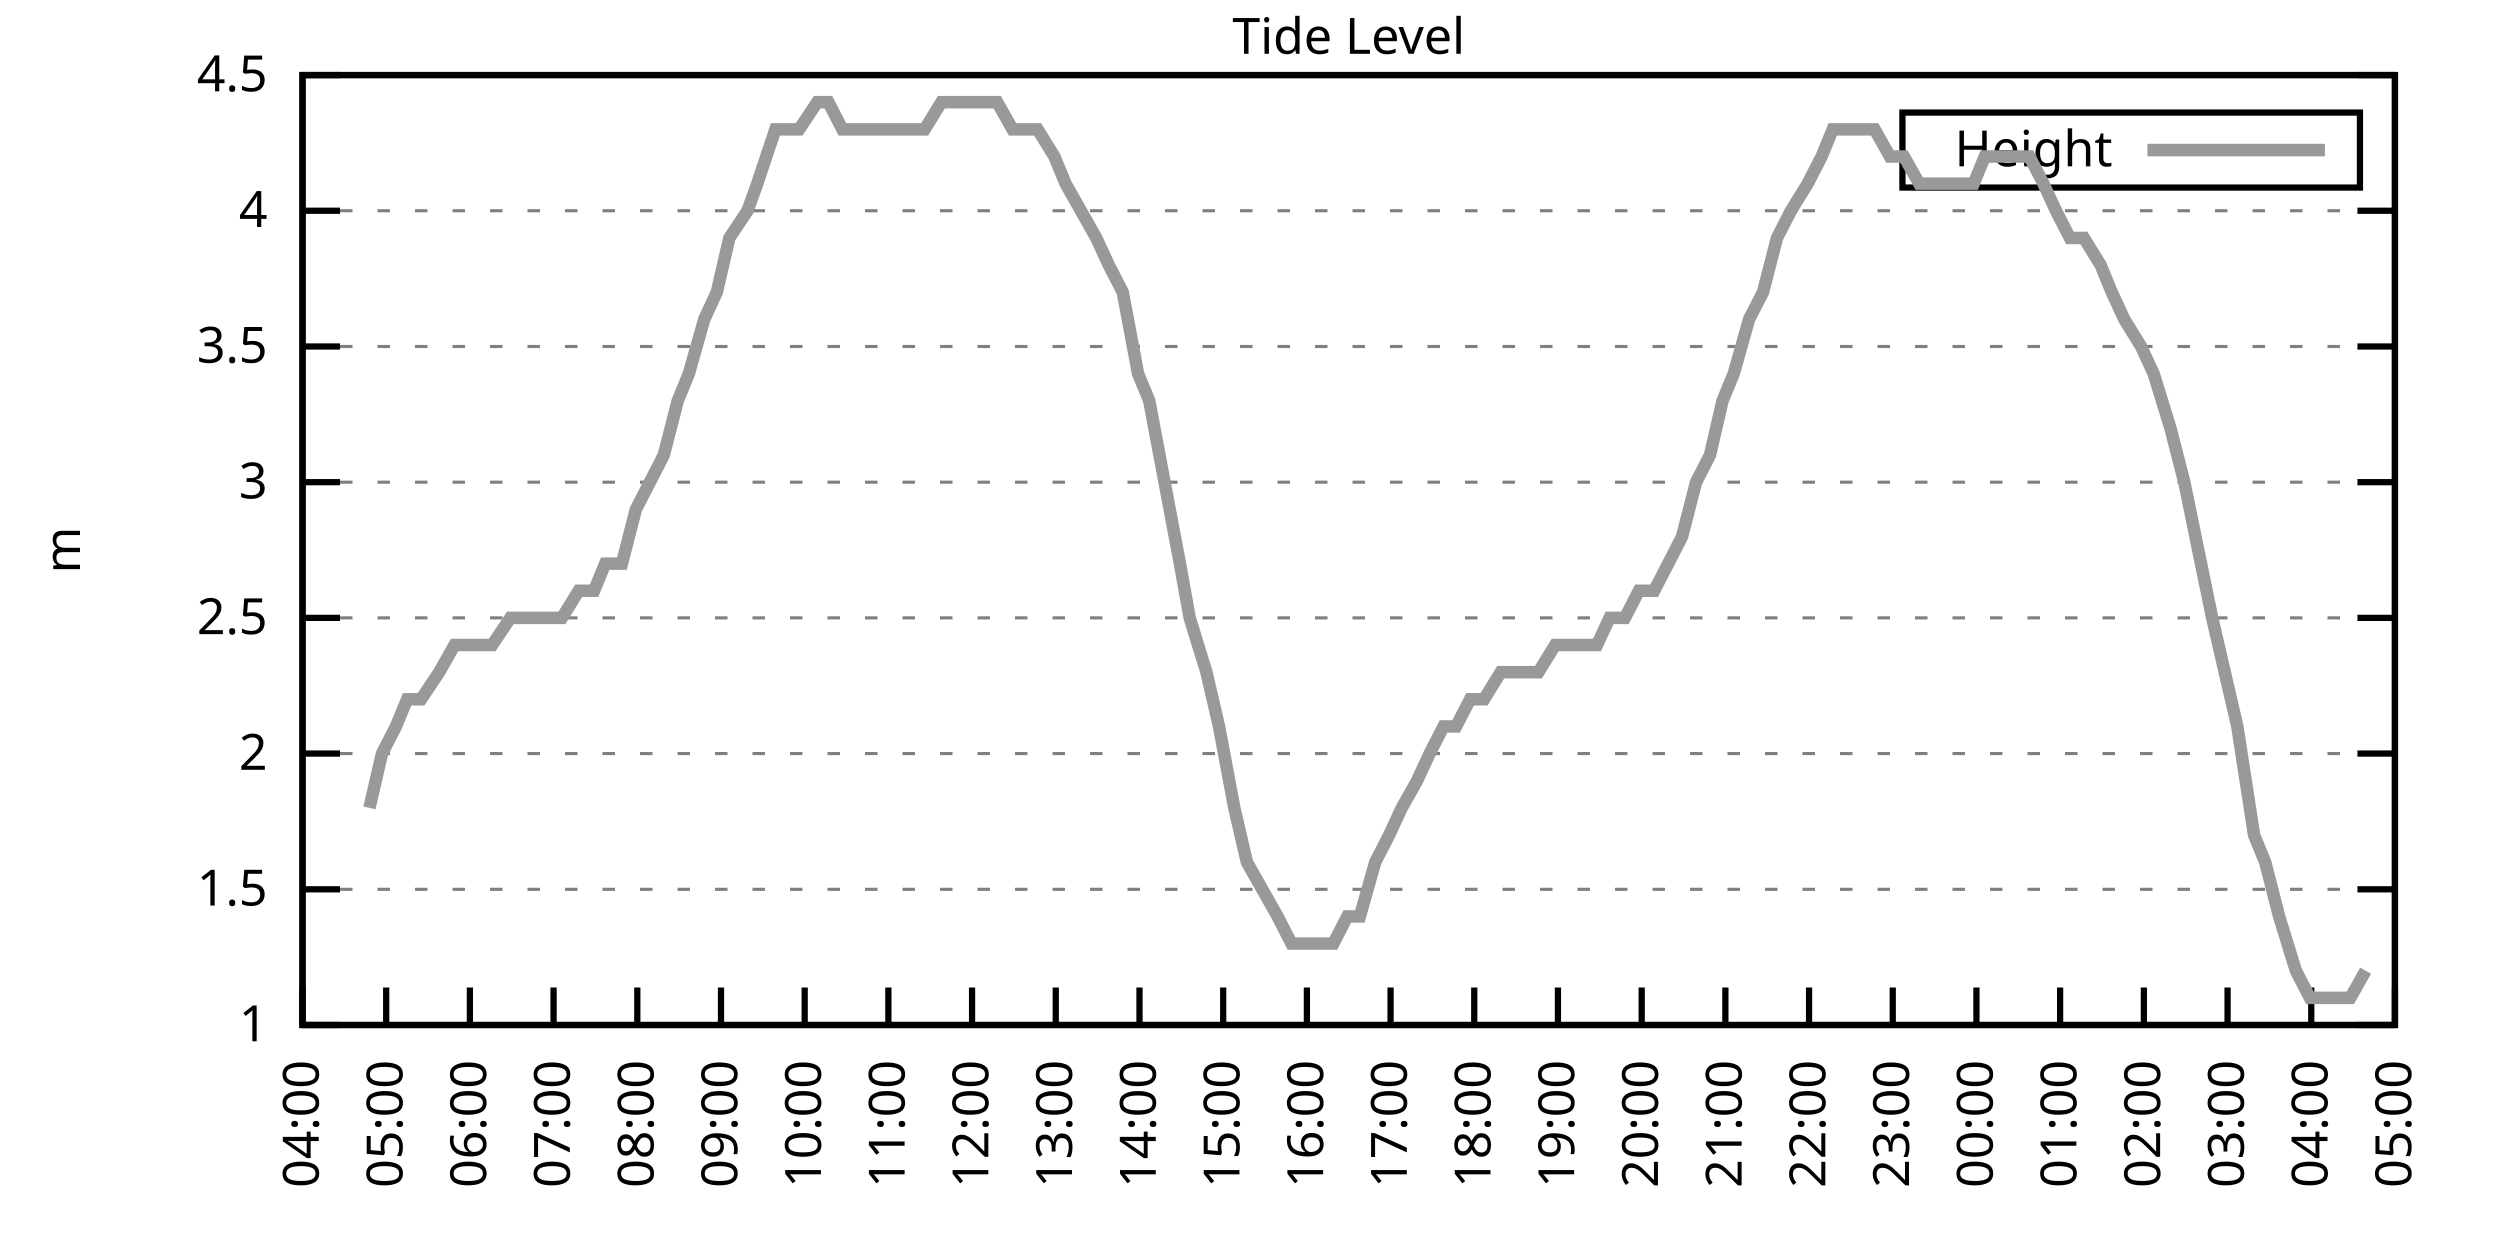
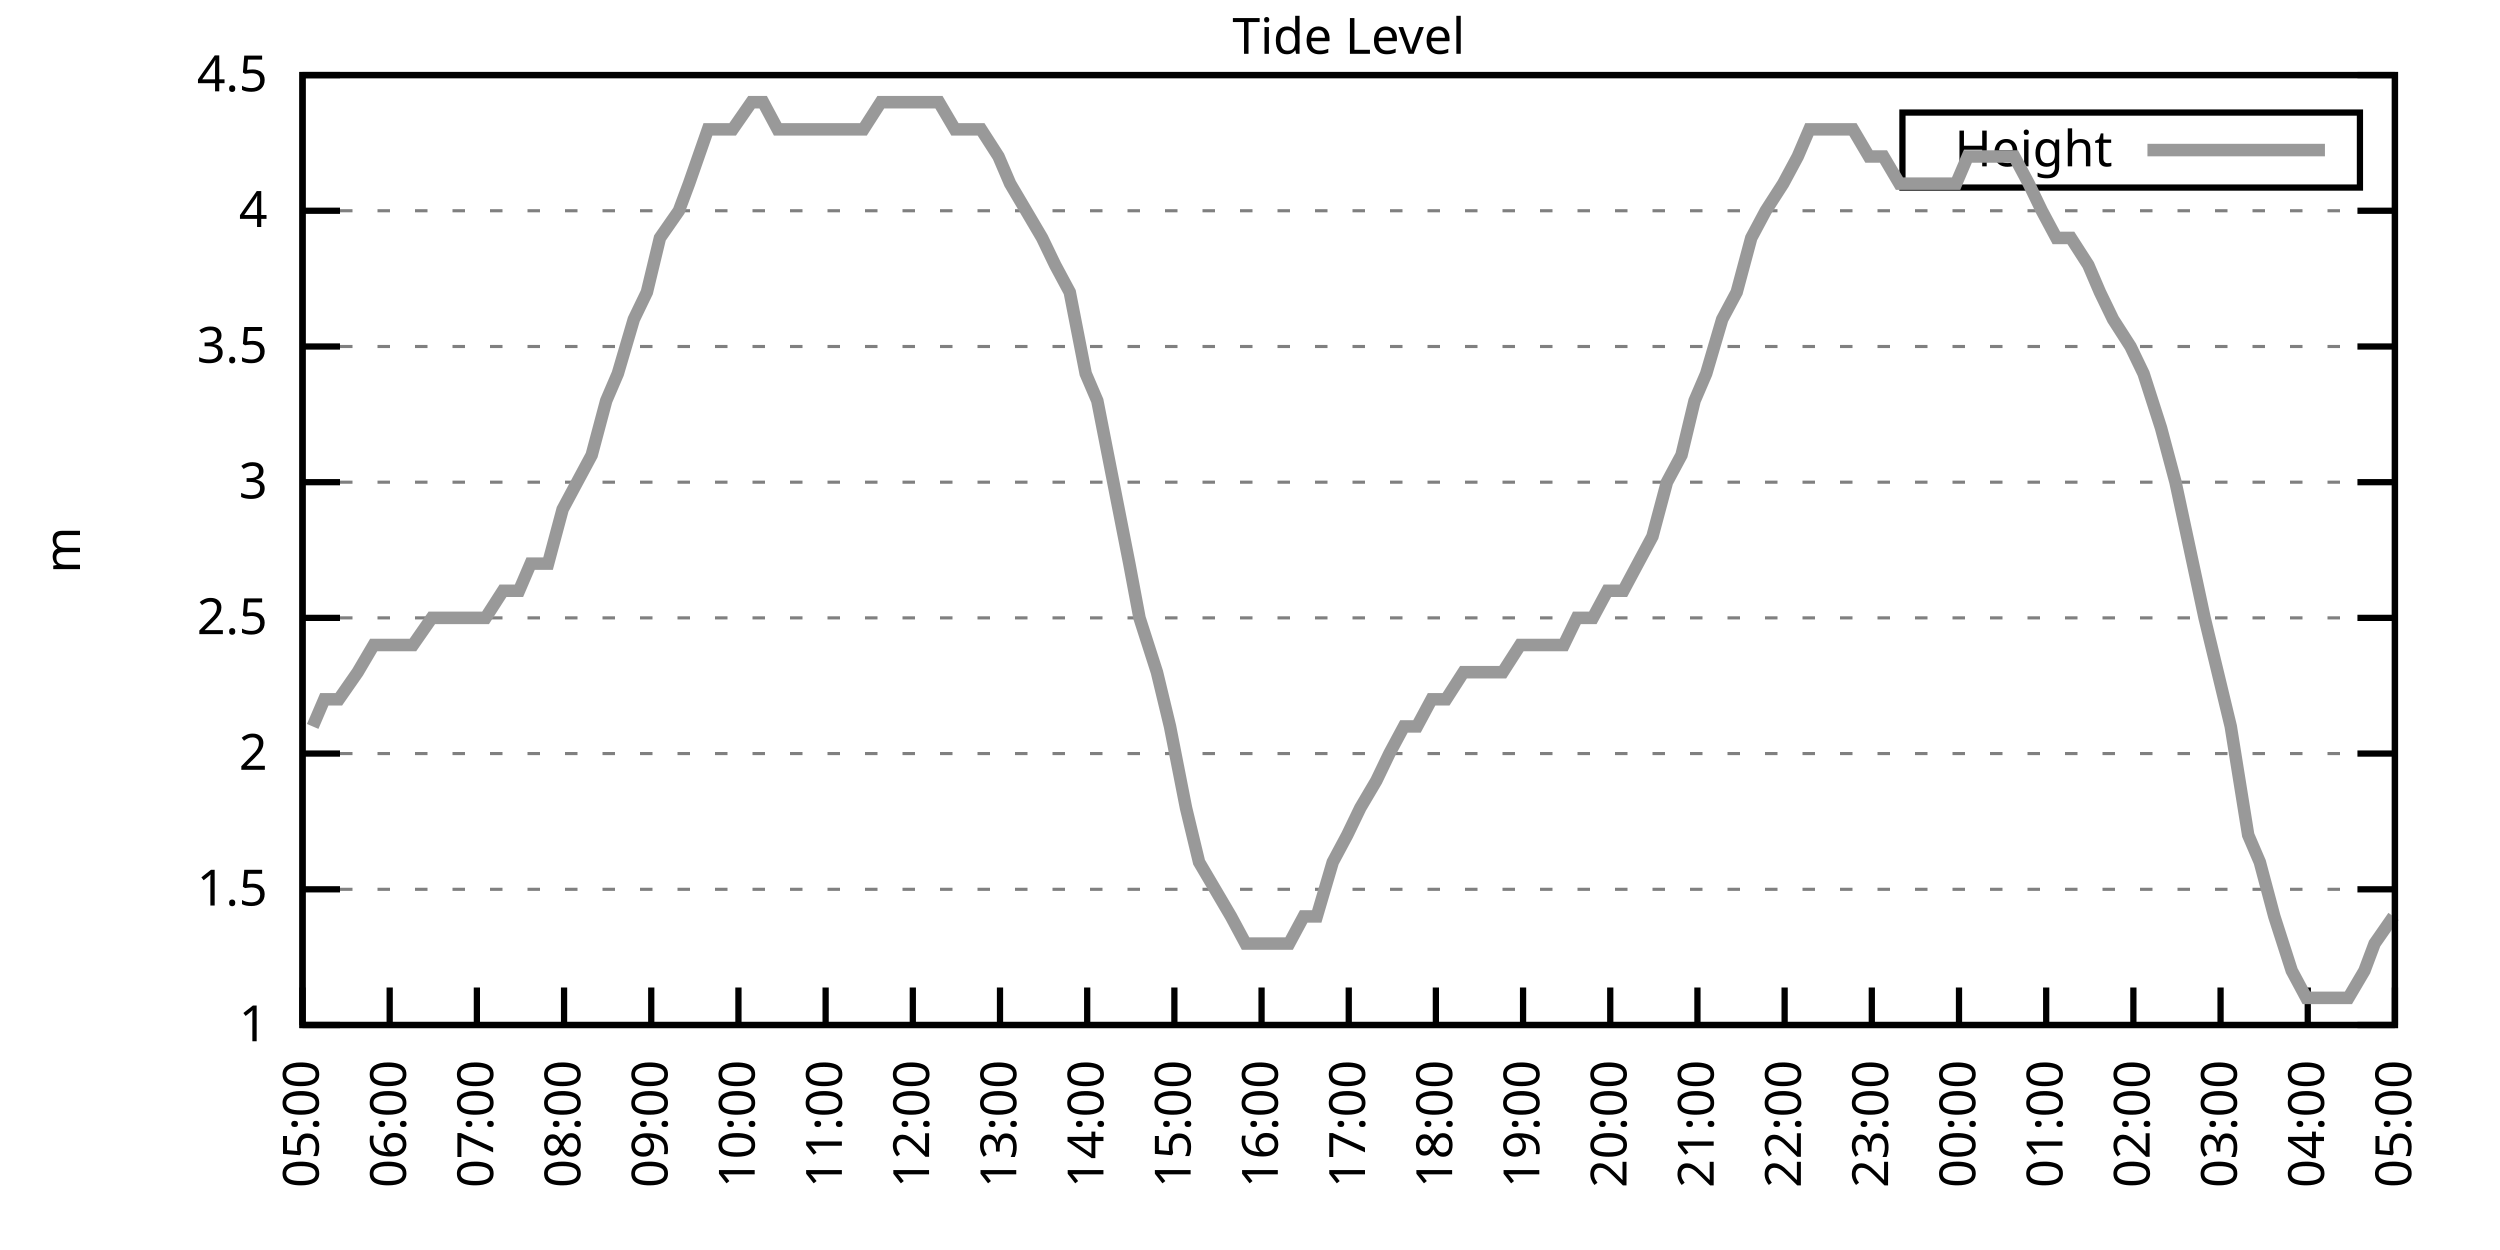
<svg xmlns="http://www.w3.org/2000/svg" xmlns:xlink="http://www.w3.org/1999/xlink" width="400" height="200" viewBox="0 0 400 200">
  <g id="gnuplot_canvas">
    <rect x="0" y="0" width="400" height="200" fill="none" />
    <defs>
      <circle id="gpDot" r="0.5" stroke-width="0.5" stroke="currentColor" />
      <path id="gpPt0" stroke-width="0.333" stroke="currentColor" d="M-1,0 h2 M0,-1 v2" />
      <path id="gpPt1" stroke-width="0.333" stroke="currentColor" d="M-1,-1 L1,1 M1,-1 L-1,1" />
      <path id="gpPt2" stroke-width="0.333" stroke="currentColor" d="M-1,0 L1,0 M0,-1 L0,1 M-1,-1 L1,1 M-1,1 L1,-1" />
      <rect id="gpPt3" stroke-width="0.333" stroke="currentColor" x="-1" y="-1" width="2" height="2" />
      <rect id="gpPt4" stroke-width="0.333" stroke="currentColor" fill="currentColor" x="-1" y="-1" width="2" height="2" />
      <circle id="gpPt5" stroke-width="0.333" stroke="currentColor" cx="0" cy="0" r="1" />
      <use xlink:href="#gpPt5" id="gpPt6" fill="currentColor" stroke="none" />
      <path id="gpPt7" stroke-width="0.333" stroke="currentColor" d="M0,-1.33 L-1.33,0.67 L1.33,0.67 z" />
      <use xlink:href="#gpPt7" id="gpPt8" fill="currentColor" stroke="none" />
      <use xlink:href="#gpPt7" id="gpPt9" stroke="currentColor" transform="rotate(180)" />
      <use xlink:href="#gpPt9" id="gpPt10" fill="currentColor" stroke="none" />
      <use xlink:href="#gpPt3" id="gpPt11" stroke="currentColor" transform="rotate(45)" />
      <use xlink:href="#gpPt11" id="gpPt12" fill="currentColor" stroke="none" />
      <path id="gpPt13" stroke-width="0.333" stroke="currentColor" d="M0,1.330 L1.265,0.411 L0.782,-1.067 L-0.782,-1.076 L-1.265,0.411 z" />
      <use xlink:href="#gpPt13" id="gpPt14" fill="currentColor" stroke="none" />
      <filter id="textbox" filterUnits="objectBoundingBox" x="0" y="0" height="1" width="1">
        <feFlood flood-color="white" flood-opacity="1" result="bgnd" />
        <feComposite in="SourceGraphic" in2="bgnd" operator="atop" />
      </filter>
      <filter id="greybox" filterUnits="objectBoundingBox" x="0" y="0" height="1" width="1">
        <feFlood flood-color="lightgrey" flood-opacity="1" result="grey" />
        <feComposite in="SourceGraphic" in2="grey" operator="atop" />
      </filter>
    </defs>
    <g fill="none" color="white" stroke="currentColor" stroke-width="1.00" stroke-linecap="butt" stroke-linejoin="miter">
</g>
    <g fill="none" color="black" stroke="currentColor" stroke-width="1.00" stroke-linecap="butt" stroke-linejoin="miter">
      <g stroke="none" shape-rendering="crispEdges">
        <polygon fill="rgb(255, 255, 255)" points="48.40,164.00 383.18,164.00 383.18,12.02 48.40,12.02 " />
      </g>
    </g>
    <g fill="none" color="black" stroke="currentColor" stroke-width="1.00" stroke-linecap="butt" stroke-linejoin="miter">
</g>
    <g fill="none" color="black" stroke="black" stroke-width="0.50" stroke-linecap="butt" stroke-linejoin="miter">
</g>
    <g fill="none" color="gray" stroke="currentColor" stroke-width="0.50" stroke-linecap="butt" stroke-linejoin="miter">
      <path stroke="gray" stroke-dasharray="2,4" class="gridline" d="M48.40,164.00 L383.19,164.00  " />
    </g>
    <g fill="none" color="gray" stroke="gray" stroke-width="1.00" stroke-linecap="butt" stroke-linejoin="miter">
</g>
    <g fill="none" color="black" stroke="currentColor" stroke-width="1.00" stroke-linecap="butt" stroke-linejoin="miter">
      <path stroke="black" d="M48.40,164.00 L54.40,164.00 M383.19,164.00 L377.19,164.00  " />
      <g transform="translate(42.80,166.60)" stroke="none" fill="black" font-family="Sans" font-size="8.00" text-anchor="end">
        <text>
          <tspan font-family="Sans"> 1</tspan>
        </text>
      </g>
    </g>
    <g fill="none" color="black" stroke="currentColor" stroke-width="1.00" stroke-linecap="butt" stroke-linejoin="miter">
</g>
    <g fill="none" color="black" stroke="black" stroke-width="0.50" stroke-linecap="butt" stroke-linejoin="miter">
</g>
    <g fill="none" color="gray" stroke="currentColor" stroke-width="0.50" stroke-linecap="butt" stroke-linejoin="miter">
      <path stroke="gray" stroke-dasharray="2,4" class="gridline" d="M48.40,142.29 L383.19,142.29  " />
    </g>
    <g fill="none" color="gray" stroke="gray" stroke-width="1.00" stroke-linecap="butt" stroke-linejoin="miter">
</g>
    <g fill="none" color="black" stroke="currentColor" stroke-width="1.00" stroke-linecap="butt" stroke-linejoin="miter">
      <path stroke="black" d="M48.40,142.29 L54.40,142.29 M383.19,142.29 L377.19,142.29  " />
      <g transform="translate(42.80,144.89)" stroke="none" fill="black" font-family="Sans" font-size="8.00" text-anchor="end">
        <text>
          <tspan font-family="Sans"> 1.5</tspan>
        </text>
      </g>
    </g>
    <g fill="none" color="black" stroke="currentColor" stroke-width="1.00" stroke-linecap="butt" stroke-linejoin="miter">
</g>
    <g fill="none" color="black" stroke="black" stroke-width="0.50" stroke-linecap="butt" stroke-linejoin="miter">
</g>
    <g fill="none" color="gray" stroke="currentColor" stroke-width="0.50" stroke-linecap="butt" stroke-linejoin="miter">
      <path stroke="gray" stroke-dasharray="2,4" class="gridline" d="M48.40,120.57 L383.19,120.57  " />
    </g>
    <g fill="none" color="gray" stroke="gray" stroke-width="1.00" stroke-linecap="butt" stroke-linejoin="miter">
</g>
    <g fill="none" color="black" stroke="currentColor" stroke-width="1.00" stroke-linecap="butt" stroke-linejoin="miter">
      <path stroke="black" d="M48.40,120.57 L54.40,120.57 M383.19,120.57 L377.19,120.57  " />
      <g transform="translate(42.80,123.17)" stroke="none" fill="black" font-family="Sans" font-size="8.00" text-anchor="end">
        <text>
          <tspan font-family="Sans"> 2</tspan>
        </text>
      </g>
    </g>
    <g fill="none" color="black" stroke="currentColor" stroke-width="1.00" stroke-linecap="butt" stroke-linejoin="miter">
</g>
    <g fill="none" color="black" stroke="black" stroke-width="0.50" stroke-linecap="butt" stroke-linejoin="miter">
</g>
    <g fill="none" color="gray" stroke="currentColor" stroke-width="0.50" stroke-linecap="butt" stroke-linejoin="miter">
      <path stroke="gray" stroke-dasharray="2,4" class="gridline" d="M48.40,98.86 L383.19,98.86  " />
    </g>
    <g fill="none" color="gray" stroke="gray" stroke-width="1.00" stroke-linecap="butt" stroke-linejoin="miter">
</g>
    <g fill="none" color="black" stroke="currentColor" stroke-width="1.00" stroke-linecap="butt" stroke-linejoin="miter">
      <path stroke="black" d="M48.40,98.86 L54.40,98.86 M383.19,98.86 L377.19,98.86  " />
      <g transform="translate(42.80,101.46)" stroke="none" fill="black" font-family="Sans" font-size="8.00" text-anchor="end">
        <text>
          <tspan font-family="Sans"> 2.5</tspan>
        </text>
      </g>
    </g>
    <g fill="none" color="black" stroke="currentColor" stroke-width="1.00" stroke-linecap="butt" stroke-linejoin="miter">
</g>
    <g fill="none" color="black" stroke="black" stroke-width="0.50" stroke-linecap="butt" stroke-linejoin="miter">
</g>
    <g fill="none" color="gray" stroke="currentColor" stroke-width="0.50" stroke-linecap="butt" stroke-linejoin="miter">
      <path stroke="gray" stroke-dasharray="2,4" class="gridline" d="M48.40,77.15 L383.19,77.15  " />
    </g>
    <g fill="none" color="gray" stroke="gray" stroke-width="1.00" stroke-linecap="butt" stroke-linejoin="miter">
</g>
    <g fill="none" color="black" stroke="currentColor" stroke-width="1.00" stroke-linecap="butt" stroke-linejoin="miter">
      <path stroke="black" d="M48.40,77.15 L54.40,77.15 M383.19,77.15 L377.19,77.15  " />
      <g transform="translate(42.80,79.75)" stroke="none" fill="black" font-family="Sans" font-size="8.00" text-anchor="end">
        <text>
          <tspan font-family="Sans"> 3</tspan>
        </text>
      </g>
    </g>
    <g fill="none" color="black" stroke="currentColor" stroke-width="1.00" stroke-linecap="butt" stroke-linejoin="miter">
</g>
    <g fill="none" color="black" stroke="black" stroke-width="0.50" stroke-linecap="butt" stroke-linejoin="miter">
</g>
    <g fill="none" color="gray" stroke="currentColor" stroke-width="0.50" stroke-linecap="butt" stroke-linejoin="miter">
      <path stroke="gray" stroke-dasharray="2,4" class="gridline" d="M48.40,55.44 L383.19,55.44  " />
    </g>
    <g fill="none" color="gray" stroke="gray" stroke-width="1.00" stroke-linecap="butt" stroke-linejoin="miter">
</g>
    <g fill="none" color="black" stroke="currentColor" stroke-width="1.00" stroke-linecap="butt" stroke-linejoin="miter">
      <path stroke="black" d="M48.40,55.44 L54.40,55.44 M383.19,55.44 L377.19,55.44  " />
      <g transform="translate(42.80,58.04)" stroke="none" fill="black" font-family="Sans" font-size="8.00" text-anchor="end">
        <text>
          <tspan font-family="Sans"> 3.5</tspan>
        </text>
      </g>
    </g>
    <g fill="none" color="black" stroke="currentColor" stroke-width="1.00" stroke-linecap="butt" stroke-linejoin="miter">
</g>
    <g fill="none" color="black" stroke="black" stroke-width="0.50" stroke-linecap="butt" stroke-linejoin="miter">
</g>
    <g fill="none" color="gray" stroke="currentColor" stroke-width="0.50" stroke-linecap="butt" stroke-linejoin="miter">
      <path stroke="gray" stroke-dasharray="2,4" class="gridline" d="M48.40,33.72 L383.19,33.72  " />
    </g>
    <g fill="none" color="gray" stroke="gray" stroke-width="1.00" stroke-linecap="butt" stroke-linejoin="miter">
</g>
    <g fill="none" color="black" stroke="currentColor" stroke-width="1.00" stroke-linecap="butt" stroke-linejoin="miter">
      <path stroke="black" d="M48.40,33.72 L54.40,33.72 M383.19,33.72 L377.19,33.72  " />
      <g transform="translate(42.80,36.32)" stroke="none" fill="black" font-family="Sans" font-size="8.00" text-anchor="end">
        <text>
          <tspan font-family="Sans"> 4</tspan>
        </text>
      </g>
    </g>
    <g fill="none" color="black" stroke="currentColor" stroke-width="1.00" stroke-linecap="butt" stroke-linejoin="miter">
</g>
    <g fill="none" color="black" stroke="black" stroke-width="0.50" stroke-linecap="butt" stroke-linejoin="miter">
</g>
    <g fill="none" color="gray" stroke="currentColor" stroke-width="0.50" stroke-linecap="butt" stroke-linejoin="miter">
      <path stroke="gray" stroke-dasharray="2,4" class="gridline" d="M48.40,12.01 L383.19,12.01  " />
    </g>
    <g fill="none" color="gray" stroke="gray" stroke-width="1.00" stroke-linecap="butt" stroke-linejoin="miter">
</g>
    <g fill="none" color="black" stroke="currentColor" stroke-width="1.00" stroke-linecap="butt" stroke-linejoin="miter">
      <path stroke="black" d="M48.40,12.01 L54.40,12.01 M383.19,12.01 L377.19,12.01  " />
      <g transform="translate(42.80,14.61)" stroke="none" fill="black" font-family="Sans" font-size="8.00" text-anchor="end">
        <text>
          <tspan font-family="Sans"> 4.5</tspan>
        </text>
      </g>
    </g>
    <g fill="none" color="black" stroke="currentColor" stroke-width="1.00" stroke-linecap="butt" stroke-linejoin="miter">
      <path stroke="black" d="M48.40,164.00 L48.40,158.00  " />
      <g transform="translate(51.00,169.60) rotate(270.00)" stroke="none" fill="black" font-family="Sans" font-size="8.00" text-anchor="end">
        <text>
-           <tspan font-family="Sans">04:00</tspan>
-         </text>
-       </g>
-     </g>
-     <g fill="none" color="black" stroke="currentColor" stroke-width="1.00" stroke-linecap="butt" stroke-linejoin="miter">
-       <path stroke="black" d="M61.79,164.00 L61.79,158.00  " />
-       <g transform="translate(64.39,169.60) rotate(270.00)" stroke="none" fill="black" font-family="Sans" font-size="8.00" text-anchor="end">
-         <text>
          <tspan font-family="Sans">05:00</tspan>
        </text>
      </g>
    </g>
    <g fill="none" color="black" stroke="currentColor" stroke-width="1.00" stroke-linecap="butt" stroke-linejoin="miter">
-       <path stroke="black" d="M75.18,164.00 L75.18,158.00  " />
-       <g transform="translate(77.78,169.60) rotate(270.00)" stroke="none" fill="black" font-family="Sans" font-size="8.00" text-anchor="end">
+       <path stroke="black" d="M62.35,164.00 L62.35,158.00  " />
+       <g transform="translate(64.95,169.60) rotate(270.00)" stroke="none" fill="black" font-family="Sans" font-size="8.00" text-anchor="end">
        <text>
          <tspan font-family="Sans">06:00</tspan>
        </text>
      </g>
    </g>
    <g fill="none" color="black" stroke="currentColor" stroke-width="1.00" stroke-linecap="butt" stroke-linejoin="miter">
-       <path stroke="black" d="M88.57,164.00 L88.57,158.00  " />
-       <g transform="translate(91.17,169.60) rotate(270.00)" stroke="none" fill="black" font-family="Sans" font-size="8.00" text-anchor="end">
+       <path stroke="black" d="M76.30,164.00 L76.30,158.00  " />
+       <g transform="translate(78.90,169.60) rotate(270.00)" stroke="none" fill="black" font-family="Sans" font-size="8.00" text-anchor="end">
        <text>
          <tspan font-family="Sans">07:00</tspan>
        </text>
      </g>
    </g>
    <g fill="none" color="black" stroke="currentColor" stroke-width="1.00" stroke-linecap="butt" stroke-linejoin="miter">
-       <path stroke="black" d="M101.97,164.00 L101.97,158.00  " />
-       <g transform="translate(104.57,169.60) rotate(270.00)" stroke="none" fill="black" font-family="Sans" font-size="8.00" text-anchor="end">
+       <path stroke="black" d="M90.25,164.00 L90.25,158.00  " />
+       <g transform="translate(92.85,169.60) rotate(270.00)" stroke="none" fill="black" font-family="Sans" font-size="8.00" text-anchor="end">
        <text>
          <tspan font-family="Sans">08:00</tspan>
        </text>
      </g>
    </g>
    <g fill="none" color="black" stroke="currentColor" stroke-width="1.00" stroke-linecap="butt" stroke-linejoin="miter">
-       <path stroke="black" d="M115.36,164.00 L115.36,158.00  " />
-       <g transform="translate(117.96,169.60) rotate(270.00)" stroke="none" fill="black" font-family="Sans" font-size="8.00" text-anchor="end">
+       <path stroke="black" d="M104.20,164.00 L104.20,158.00  " />
+       <g transform="translate(106.80,169.60) rotate(270.00)" stroke="none" fill="black" font-family="Sans" font-size="8.00" text-anchor="end">
        <text>
          <tspan font-family="Sans">09:00</tspan>
        </text>
      </g>
    </g>
    <g fill="none" color="black" stroke="currentColor" stroke-width="1.00" stroke-linecap="butt" stroke-linejoin="miter">
-       <path stroke="black" d="M128.75,164.00 L128.75,158.00  " />
-       <g transform="translate(131.35,169.60) rotate(270.00)" stroke="none" fill="black" font-family="Sans" font-size="8.00" text-anchor="end">
+       <path stroke="black" d="M118.15,164.00 L118.15,158.00  " />
+       <g transform="translate(120.75,169.60) rotate(270.00)" stroke="none" fill="black" font-family="Sans" font-size="8.00" text-anchor="end">
        <text>
          <tspan font-family="Sans">10:00</tspan>
        </text>
      </g>
    </g>
    <g fill="none" color="black" stroke="currentColor" stroke-width="1.00" stroke-linecap="butt" stroke-linejoin="miter">
-       <path stroke="black" d="M142.14,164.00 L142.14,158.00  " />
-       <g transform="translate(144.74,169.60) rotate(270.00)" stroke="none" fill="black" font-family="Sans" font-size="8.00" text-anchor="end">
+       <path stroke="black" d="M132.10,164.00 L132.10,158.00  " />
+       <g transform="translate(134.70,169.60) rotate(270.00)" stroke="none" fill="black" font-family="Sans" font-size="8.00" text-anchor="end">
        <text>
          <tspan font-family="Sans">11:00</tspan>
        </text>
      </g>
    </g>
    <g fill="none" color="black" stroke="currentColor" stroke-width="1.00" stroke-linecap="butt" stroke-linejoin="miter">
-       <path stroke="black" d="M155.53,164.00 L155.53,158.00  " />
-       <g transform="translate(158.13,169.60) rotate(270.00)" stroke="none" fill="black" font-family="Sans" font-size="8.00" text-anchor="end">
+       <path stroke="black" d="M146.05,164.00 L146.05,158.00  " />
+       <g transform="translate(148.65,169.60) rotate(270.00)" stroke="none" fill="black" font-family="Sans" font-size="8.00" text-anchor="end">
        <text>
          <tspan font-family="Sans">12:00</tspan>
        </text>
      </g>
    </g>
    <g fill="none" color="black" stroke="currentColor" stroke-width="1.00" stroke-linecap="butt" stroke-linejoin="miter">
-       <path stroke="black" d="M168.92,164.00 L168.92,158.00  " />
-       <g transform="translate(171.52,169.60) rotate(270.00)" stroke="none" fill="black" font-family="Sans" font-size="8.00" text-anchor="end">
+       <path stroke="black" d="M160.00,164.00 L160.00,158.00  " />
+       <g transform="translate(162.60,169.60) rotate(270.00)" stroke="none" fill="black" font-family="Sans" font-size="8.00" text-anchor="end">
        <text>
          <tspan font-family="Sans">13:00</tspan>
        </text>
      </g>
    </g>
    <g fill="none" color="black" stroke="currentColor" stroke-width="1.00" stroke-linecap="butt" stroke-linejoin="miter">
-       <path stroke="black" d="M182.32,164.00 L182.32,158.00  " />
-       <g transform="translate(184.92,169.60) rotate(270.00)" stroke="none" fill="black" font-family="Sans" font-size="8.00" text-anchor="end">
+       <path stroke="black" d="M173.95,164.00 L173.95,158.00  " />
+       <g transform="translate(176.55,169.60) rotate(270.00)" stroke="none" fill="black" font-family="Sans" font-size="8.00" text-anchor="end">
        <text>
          <tspan font-family="Sans">14:00</tspan>
        </text>
      </g>
    </g>
    <g fill="none" color="black" stroke="currentColor" stroke-width="1.00" stroke-linecap="butt" stroke-linejoin="miter">
-       <path stroke="black" d="M195.71,164.00 L195.71,158.00  " />
-       <g transform="translate(198.31,169.60) rotate(270.00)" stroke="none" fill="black" font-family="Sans" font-size="8.00" text-anchor="end">
+       <path stroke="black" d="M187.90,164.00 L187.90,158.00  " />
+       <g transform="translate(190.50,169.60) rotate(270.00)" stroke="none" fill="black" font-family="Sans" font-size="8.00" text-anchor="end">
        <text>
          <tspan font-family="Sans">15:00</tspan>
        </text>
      </g>
    </g>
    <g fill="none" color="black" stroke="currentColor" stroke-width="1.00" stroke-linecap="butt" stroke-linejoin="miter">
-       <path stroke="black" d="M209.10,164.00 L209.10,158.00  " />
-       <g transform="translate(211.70,169.60) rotate(270.00)" stroke="none" fill="black" font-family="Sans" font-size="8.00" text-anchor="end">
+       <path stroke="black" d="M201.85,164.00 L201.85,158.00  " />
+       <g transform="translate(204.45,169.60) rotate(270.00)" stroke="none" fill="black" font-family="Sans" font-size="8.00" text-anchor="end">
        <text>
          <tspan font-family="Sans">16:00</tspan>
        </text>
      </g>
    </g>
    <g fill="none" color="black" stroke="currentColor" stroke-width="1.00" stroke-linecap="butt" stroke-linejoin="miter">
-       <path stroke="black" d="M222.49,164.00 L222.49,158.00  " />
-       <g transform="translate(225.09,169.60) rotate(270.00)" stroke="none" fill="black" font-family="Sans" font-size="8.00" text-anchor="end">
+       <path stroke="black" d="M215.80,164.00 L215.80,158.00  " />
+       <g transform="translate(218.40,169.60) rotate(270.00)" stroke="none" fill="black" font-family="Sans" font-size="8.00" text-anchor="end">
        <text>
          <tspan font-family="Sans">17:00</tspan>
        </text>
      </g>
    </g>
    <g fill="none" color="black" stroke="currentColor" stroke-width="1.00" stroke-linecap="butt" stroke-linejoin="miter">
-       <path stroke="black" d="M235.88,164.00 L235.88,158.00  " />
-       <g transform="translate(238.48,169.60) rotate(270.00)" stroke="none" fill="black" font-family="Sans" font-size="8.00" text-anchor="end">
+       <path stroke="black" d="M229.74,164.00 L229.74,158.00  " />
+       <g transform="translate(232.34,169.60) rotate(270.00)" stroke="none" fill="black" font-family="Sans" font-size="8.00" text-anchor="end">
        <text>
          <tspan font-family="Sans">18:00</tspan>
        </text>
      </g>
    </g>
    <g fill="none" color="black" stroke="currentColor" stroke-width="1.00" stroke-linecap="butt" stroke-linejoin="miter">
-       <path stroke="black" d="M249.27,164.00 L249.27,158.00  " />
-       <g transform="translate(251.87,169.60) rotate(270.00)" stroke="none" fill="black" font-family="Sans" font-size="8.00" text-anchor="end">
+       <path stroke="black" d="M243.69,164.00 L243.69,158.00  " />
+       <g transform="translate(246.29,169.60) rotate(270.00)" stroke="none" fill="black" font-family="Sans" font-size="8.00" text-anchor="end">
        <text>
          <tspan font-family="Sans">19:00</tspan>
        </text>
      </g>
    </g>
    <g fill="none" color="black" stroke="currentColor" stroke-width="1.00" stroke-linecap="butt" stroke-linejoin="miter">
-       <path stroke="black" d="M262.67,164.00 L262.67,158.00  " />
-       <g transform="translate(265.27,169.60) rotate(270.00)" stroke="none" fill="black" font-family="Sans" font-size="8.00" text-anchor="end">
+       <path stroke="black" d="M257.64,164.00 L257.64,158.00  " />
+       <g transform="translate(260.24,169.60) rotate(270.00)" stroke="none" fill="black" font-family="Sans" font-size="8.00" text-anchor="end">
        <text>
          <tspan font-family="Sans">20:00</tspan>
        </text>
      </g>
    </g>
    <g fill="none" color="black" stroke="currentColor" stroke-width="1.00" stroke-linecap="butt" stroke-linejoin="miter">
-       <path stroke="black" d="M276.06,164.00 L276.06,158.00  " />
-       <g transform="translate(278.66,169.60) rotate(270.00)" stroke="none" fill="black" font-family="Sans" font-size="8.00" text-anchor="end">
+       <path stroke="black" d="M271.59,164.00 L271.59,158.00  " />
+       <g transform="translate(274.19,169.60) rotate(270.00)" stroke="none" fill="black" font-family="Sans" font-size="8.00" text-anchor="end">
        <text>
          <tspan font-family="Sans">21:00</tspan>
        </text>
      </g>
    </g>
    <g fill="none" color="black" stroke="currentColor" stroke-width="1.00" stroke-linecap="butt" stroke-linejoin="miter">
-       <path stroke="black" d="M289.45,164.00 L289.45,158.00  " />
-       <g transform="translate(292.05,169.60) rotate(270.00)" stroke="none" fill="black" font-family="Sans" font-size="8.00" text-anchor="end">
+       <path stroke="black" d="M285.54,164.00 L285.54,158.00  " />
+       <g transform="translate(288.14,169.60) rotate(270.00)" stroke="none" fill="black" font-family="Sans" font-size="8.00" text-anchor="end">
        <text>
          <tspan font-family="Sans">22:00</tspan>
        </text>
      </g>
    </g>
    <g fill="none" color="black" stroke="currentColor" stroke-width="1.00" stroke-linecap="butt" stroke-linejoin="miter">
-       <path stroke="black" d="M302.84,164.00 L302.84,158.00  " />
-       <g transform="translate(305.44,169.60) rotate(270.00)" stroke="none" fill="black" font-family="Sans" font-size="8.00" text-anchor="end">
+       <path stroke="black" d="M299.49,164.00 L299.49,158.00  " />
+       <g transform="translate(302.09,169.60) rotate(270.00)" stroke="none" fill="black" font-family="Sans" font-size="8.00" text-anchor="end">
        <text>
          <tspan font-family="Sans">23:00</tspan>
        </text>
      </g>
    </g>
    <g fill="none" color="black" stroke="currentColor" stroke-width="1.00" stroke-linecap="butt" stroke-linejoin="miter">
-       <path stroke="black" d="M316.23,164.00 L316.23,158.00  " />
-       <g transform="translate(318.83,169.60) rotate(270.00)" stroke="none" fill="black" font-family="Sans" font-size="8.00" text-anchor="end">
+       <path stroke="black" d="M313.44,164.00 L313.44,158.00  " />
+       <g transform="translate(316.04,169.60) rotate(270.00)" stroke="none" fill="black" font-family="Sans" font-size="8.00" text-anchor="end">
        <text>
          <tspan font-family="Sans">00:00</tspan>
        </text>
      </g>
    </g>
    <g fill="none" color="black" stroke="currentColor" stroke-width="1.00" stroke-linecap="butt" stroke-linejoin="miter">
-       <path stroke="black" d="M329.62,164.00 L329.62,158.00  " />
-       <g transform="translate(332.22,169.60) rotate(270.00)" stroke="none" fill="black" font-family="Sans" font-size="8.00" text-anchor="end">
+       <path stroke="black" d="M327.39,164.00 L327.39,158.00  " />
+       <g transform="translate(329.99,169.60) rotate(270.00)" stroke="none" fill="black" font-family="Sans" font-size="8.00" text-anchor="end">
        <text>
          <tspan font-family="Sans">01:00</tspan>
        </text>
      </g>
    </g>
    <g fill="none" color="black" stroke="currentColor" stroke-width="1.00" stroke-linecap="butt" stroke-linejoin="miter">
-       <path stroke="black" d="M343.02,164.00 L343.02,158.00  " />
-       <g transform="translate(345.62,169.60) rotate(270.00)" stroke="none" fill="black" font-family="Sans" font-size="8.00" text-anchor="end">
+       <path stroke="black" d="M341.34,164.00 L341.34,158.00  " />
+       <g transform="translate(343.94,169.60) rotate(270.00)" stroke="none" fill="black" font-family="Sans" font-size="8.00" text-anchor="end">
        <text>
          <tspan font-family="Sans">02:00</tspan>
        </text>
      </g>
    </g>
    <g fill="none" color="black" stroke="currentColor" stroke-width="1.00" stroke-linecap="butt" stroke-linejoin="miter">
-       <path stroke="black" d="M356.41,164.00 L356.41,158.00  " />
-       <g transform="translate(359.01,169.60) rotate(270.00)" stroke="none" fill="black" font-family="Sans" font-size="8.00" text-anchor="end">
+       <path stroke="black" d="M355.29,164.00 L355.29,158.00  " />
+       <g transform="translate(357.89,169.60) rotate(270.00)" stroke="none" fill="black" font-family="Sans" font-size="8.00" text-anchor="end">
        <text>
          <tspan font-family="Sans">03:00</tspan>
        </text>
      </g>
    </g>
    <g fill="none" color="black" stroke="currentColor" stroke-width="1.00" stroke-linecap="butt" stroke-linejoin="miter">
-       <path stroke="black" d="M369.80,164.00 L369.80,158.00  " />
-       <g transform="translate(372.40,169.60) rotate(270.00)" stroke="none" fill="black" font-family="Sans" font-size="8.00" text-anchor="end">
+       <path stroke="black" d="M369.24,164.00 L369.24,158.00  " />
+       <g transform="translate(371.84,169.60) rotate(270.00)" stroke="none" fill="black" font-family="Sans" font-size="8.00" text-anchor="end">
        <text>
          <tspan font-family="Sans">04:00</tspan>
        </text>
      </g>
    </g>
    <g fill="none" color="black" stroke="currentColor" stroke-width="1.00" stroke-linecap="butt" stroke-linejoin="miter">
      <path stroke="black" d="M383.19,164.00 L383.19,158.00  " />
      <g transform="translate(385.79,169.60) rotate(270.00)" stroke="none" fill="black" font-family="Sans" font-size="8.00" text-anchor="end">
        <text>
          <tspan font-family="Sans">05:00</tspan>
        </text>
      </g>
    </g>
    <g fill="none" color="black" stroke="currentColor" stroke-width="1.00" stroke-linecap="butt" stroke-linejoin="miter">
</g>
    <g fill="none" color="black" stroke="currentColor" stroke-width="1.00" stroke-linecap="butt" stroke-linejoin="miter">
      <path stroke="black" d="M48.40,12.01 L48.40,164.00 L383.19,164.00 L383.19,12.01 L48.40,12.01 Z  " />
    </g>
    <g fill="none" color="black" stroke="currentColor" stroke-width="1.00" stroke-linecap="butt" stroke-linejoin="miter">
</g>
    <g fill="none" color="black" stroke="currentColor" stroke-width="1.00" stroke-linecap="butt" stroke-linejoin="miter">
      <path stroke="black" d="M304.39,30.01 L304.39,18.01 L377.59,18.01 L377.59,30.01 L304.39,30.01 Z  " />
    </g>
    <g id="Tide_level_plot_1">
      <g fill="none" color="white" stroke="black" stroke-width="2.00" stroke-linecap="butt" stroke-linejoin="miter">
</g>
      <g fill="none" color="black" stroke="currentColor" stroke-width="2.00" stroke-linecap="butt" stroke-linejoin="miter">
        <g transform="translate(337.99,26.61)" stroke="none" fill="black" font-family="Sans" font-size="8.00" text-anchor="end">
          <text>
            <tspan font-family="Sans">Height</tspan>
          </text>
        </g>
      </g>
      <g fill="none" color="black" stroke="currentColor" stroke-width="2.00" stroke-linecap="butt" stroke-linejoin="miter">
-         <path stroke="rgb(153, 153, 153)" d="M343.59,24.01 L371.99,24.01 M59.11,129.26 L61.12,120.57 L63.35,116.23 L65.14,111.89 L67.37,111.89 L70.27,107.55   L72.73,103.20 L74.51,103.20 L76.97,103.20 L78.75,103.20 L81.66,98.86 L83.22,98.86 L85.67,98.86 L88.35,98.86   L89.91,98.86 L92.59,94.52 L95.05,94.52 L96.83,90.18 L99.51,90.18 L101.74,81.49 L103.98,77.15 L106.21,72.81   L108.44,64.12 L110.22,59.78 L112.68,51.09 L114.69,46.75 L116.70,38.07 L119.60,33.72 L121.16,29.38 L124.06,20.70   L126.29,20.70 L127.86,20.70 L130.76,16.35 L132.54,16.35 L134.78,20.70 L137.23,20.70 L139.69,20.70 L141.69,20.70   L143.93,20.70 L146.38,20.70 L147.94,20.70 L150.62,16.35 L153.08,16.35 L155.31,16.35 L157.10,16.35 L159.55,16.35   L162.01,20.70 L163.79,20.70 L166.02,20.70 L168.70,25.04 L170.49,29.38 L172.94,33.72 L175.40,38.07 L177.41,42.41   L179.64,46.75 L182.09,59.78 L183.88,64.12 L186.33,77.15 L188.79,90.18 L190.35,98.86 L193.03,107.55 L195.04,116.23   L197.49,129.26 L199.50,137.94 L201.96,142.29 L204.41,146.63 L206.64,150.97 L208.88,150.97 L210.88,150.97 L213.34,150.97   L215.57,146.63 L217.58,146.63 L220.04,137.94 L222.27,133.60 L224.28,129.26 L226.73,124.92 L228.74,120.57 L230.97,116.23   L232.98,116.23 L235.21,111.89 L237.44,111.89 L240.12,107.55 L242.36,107.55 L244.59,107.55 L246.15,107.55 L248.83,103.20   L251.06,103.20 L253.29,103.20 L255.52,103.20 L257.53,98.86 L259.99,98.86 L262.22,94.52 L264.67,94.52 L266.91,90.18   L269.14,85.83 L271.37,77.15 L273.60,72.81 L275.61,64.12 L277.40,59.78 L279.85,51.09 L282.08,46.75 L284.32,38.07   L286.55,33.72 L289.23,29.38 L291.46,25.04 L293.24,20.70 L295.48,20.70 L297.71,20.70 L299.94,20.70 L302.39,25.04   L304.63,25.04 L307.08,29.38 L309.09,29.38 L311.10,29.38 L313.11,29.38 L315.79,29.38 L317.57,25.04 L320.03,25.04   L322.26,25.04 L324.71,25.04 L326.95,29.38 L328.95,33.72 L331.19,38.07 L333.42,38.07 L336.10,42.41 L337.88,46.75   L339.89,51.09 L342.57,55.44 L344.58,59.78 L347.26,68.46 L349.49,77.15 L351.27,85.83 L353.95,98.86 L355.96,107.55   L357.97,116.23 L360.65,133.60 L362.43,137.94 L364.66,146.63 L367.34,155.31 L369.58,159.66 L371.14,159.66 L373.15,159.66   L376.05,159.66 L378.50,155.31  " />
+         <path stroke="rgb(153, 153, 153)" d="M343.59,24.01 L371.99,24.01 M50.03,116.23 L51.89,111.89 L54.21,111.89 L57.23,107.55 L59.79,103.20 L61.65,103.20   L64.21,103.20 L66.07,103.20 L69.09,98.86 L70.72,98.86 L73.28,98.86 L76.07,98.86 L77.69,98.86 L80.48,94.52   L83.04,94.52 L84.90,90.18 L87.69,90.18 L90.02,81.49 L92.34,77.15 L94.67,72.81 L96.99,64.12 L98.85,59.78   L101.41,51.09 L103.50,46.75 L105.59,38.07 L108.62,33.72 L110.24,29.38 L113.27,20.70 L115.59,20.70 L117.22,20.70   L120.24,16.35 L122.10,16.35 L124.43,20.70 L126.98,20.70 L129.54,20.70 L131.63,20.70 L133.96,20.70 L136.51,20.70   L138.14,20.70 L140.93,16.35 L143.49,16.35 L145.81,16.35 L147.67,16.35 L150.23,16.35 L152.79,20.70 L154.65,20.70   L156.97,20.70 L159.76,25.04 L161.62,29.38 L164.18,33.72 L166.74,38.07 L168.83,42.41 L171.16,46.75 L173.71,59.78   L175.57,64.12 L178.13,77.15 L180.69,90.18 L182.32,98.86 L185.11,107.55 L187.20,116.23 L189.76,129.26 L191.85,137.94   L194.41,142.29 L196.96,146.63 L199.29,150.97 L201.61,150.97 L203.71,150.97 L206.26,150.97 L208.59,146.63 L210.68,146.63   L213.24,137.94 L215.56,133.60 L217.65,129.26 L220.21,124.92 L222.30,120.57 L224.63,116.23 L226.72,116.23 L229.05,111.89   L231.37,111.89 L234.16,107.55 L236.49,107.55 L238.81,107.55 L240.44,107.55 L243.23,103.20 L245.55,103.20 L247.88,103.20   L250.20,103.20 L252.30,98.86 L254.85,98.86 L257.18,94.52 L259.74,94.52 L262.06,90.18 L264.39,85.83 L266.71,77.15   L269.04,72.81 L271.13,64.12 L272.99,59.78 L275.55,51.09 L277.87,46.75 L280.20,38.07 L282.52,33.72 L285.31,29.38   L287.64,25.04 L289.50,20.70 L291.82,20.70 L294.15,20.70 L296.47,20.70 L299.03,25.04 L301.35,25.04 L303.91,29.38   L306.00,29.38 L308.09,29.38 L310.19,29.38 L312.98,29.38 L314.84,25.04 L317.39,25.04 L319.72,25.04 L322.28,25.04   L324.60,29.38 L326.69,33.72 L329.02,38.07 L331.34,38.07 L334.13,42.41 L335.99,46.75 L338.09,51.09 L340.88,55.44   L342.97,59.78 L345.76,68.46 L348.08,77.15 L349.94,85.83 L352.73,98.86 L354.83,107.55 L356.92,116.23 L359.71,133.60   L361.57,137.94 L363.89,146.63 L366.68,155.31 L369.01,159.66 L370.64,159.66 L372.73,159.66 L375.75,159.66 L378.31,155.31   L379.94,150.97 L382.96,146.63  " />
      </g>
    </g>
    <g fill="none" color="black" stroke="currentColor" stroke-width="2.00" stroke-linecap="butt" stroke-linejoin="miter">
</g>
    <g fill="none" color="black" stroke="black" stroke-width="1.00" stroke-linecap="butt" stroke-linejoin="miter">
</g>
    <g fill="none" color="black" stroke="currentColor" stroke-width="1.00" stroke-linecap="butt" stroke-linejoin="miter">
      <path stroke="black" d="M48.40,12.01 L48.40,164.00 L383.19,164.00 L383.19,12.01 L48.40,12.01 Z  " />
      <g transform="translate(12.80,88.01) rotate(270.00)" stroke="none" fill="black" font-family="Sans" font-size="8.00" text-anchor="middle">
        <text>
          <tspan font-family="Sans">m</tspan>
        </text>
      </g>
    </g>
    <g fill="none" color="black" stroke="currentColor" stroke-width="1.00" stroke-linecap="butt" stroke-linejoin="miter">
</g>
    <g fill="none" color="black" stroke="currentColor" stroke-width="1.00" stroke-linecap="butt" stroke-linejoin="miter">
      <g transform="translate(215.79,8.61)" stroke="none" fill="black" font-family="Sans" font-size="8.00" text-anchor="middle">
        <text>
          <tspan font-family="Sans">Tide Level</tspan>
        </text>
      </g>
    </g>
    <g fill="none" color="black" stroke="currentColor" stroke-width="1.00" stroke-linecap="butt" stroke-linejoin="miter">
</g>
  </g>
</svg>
